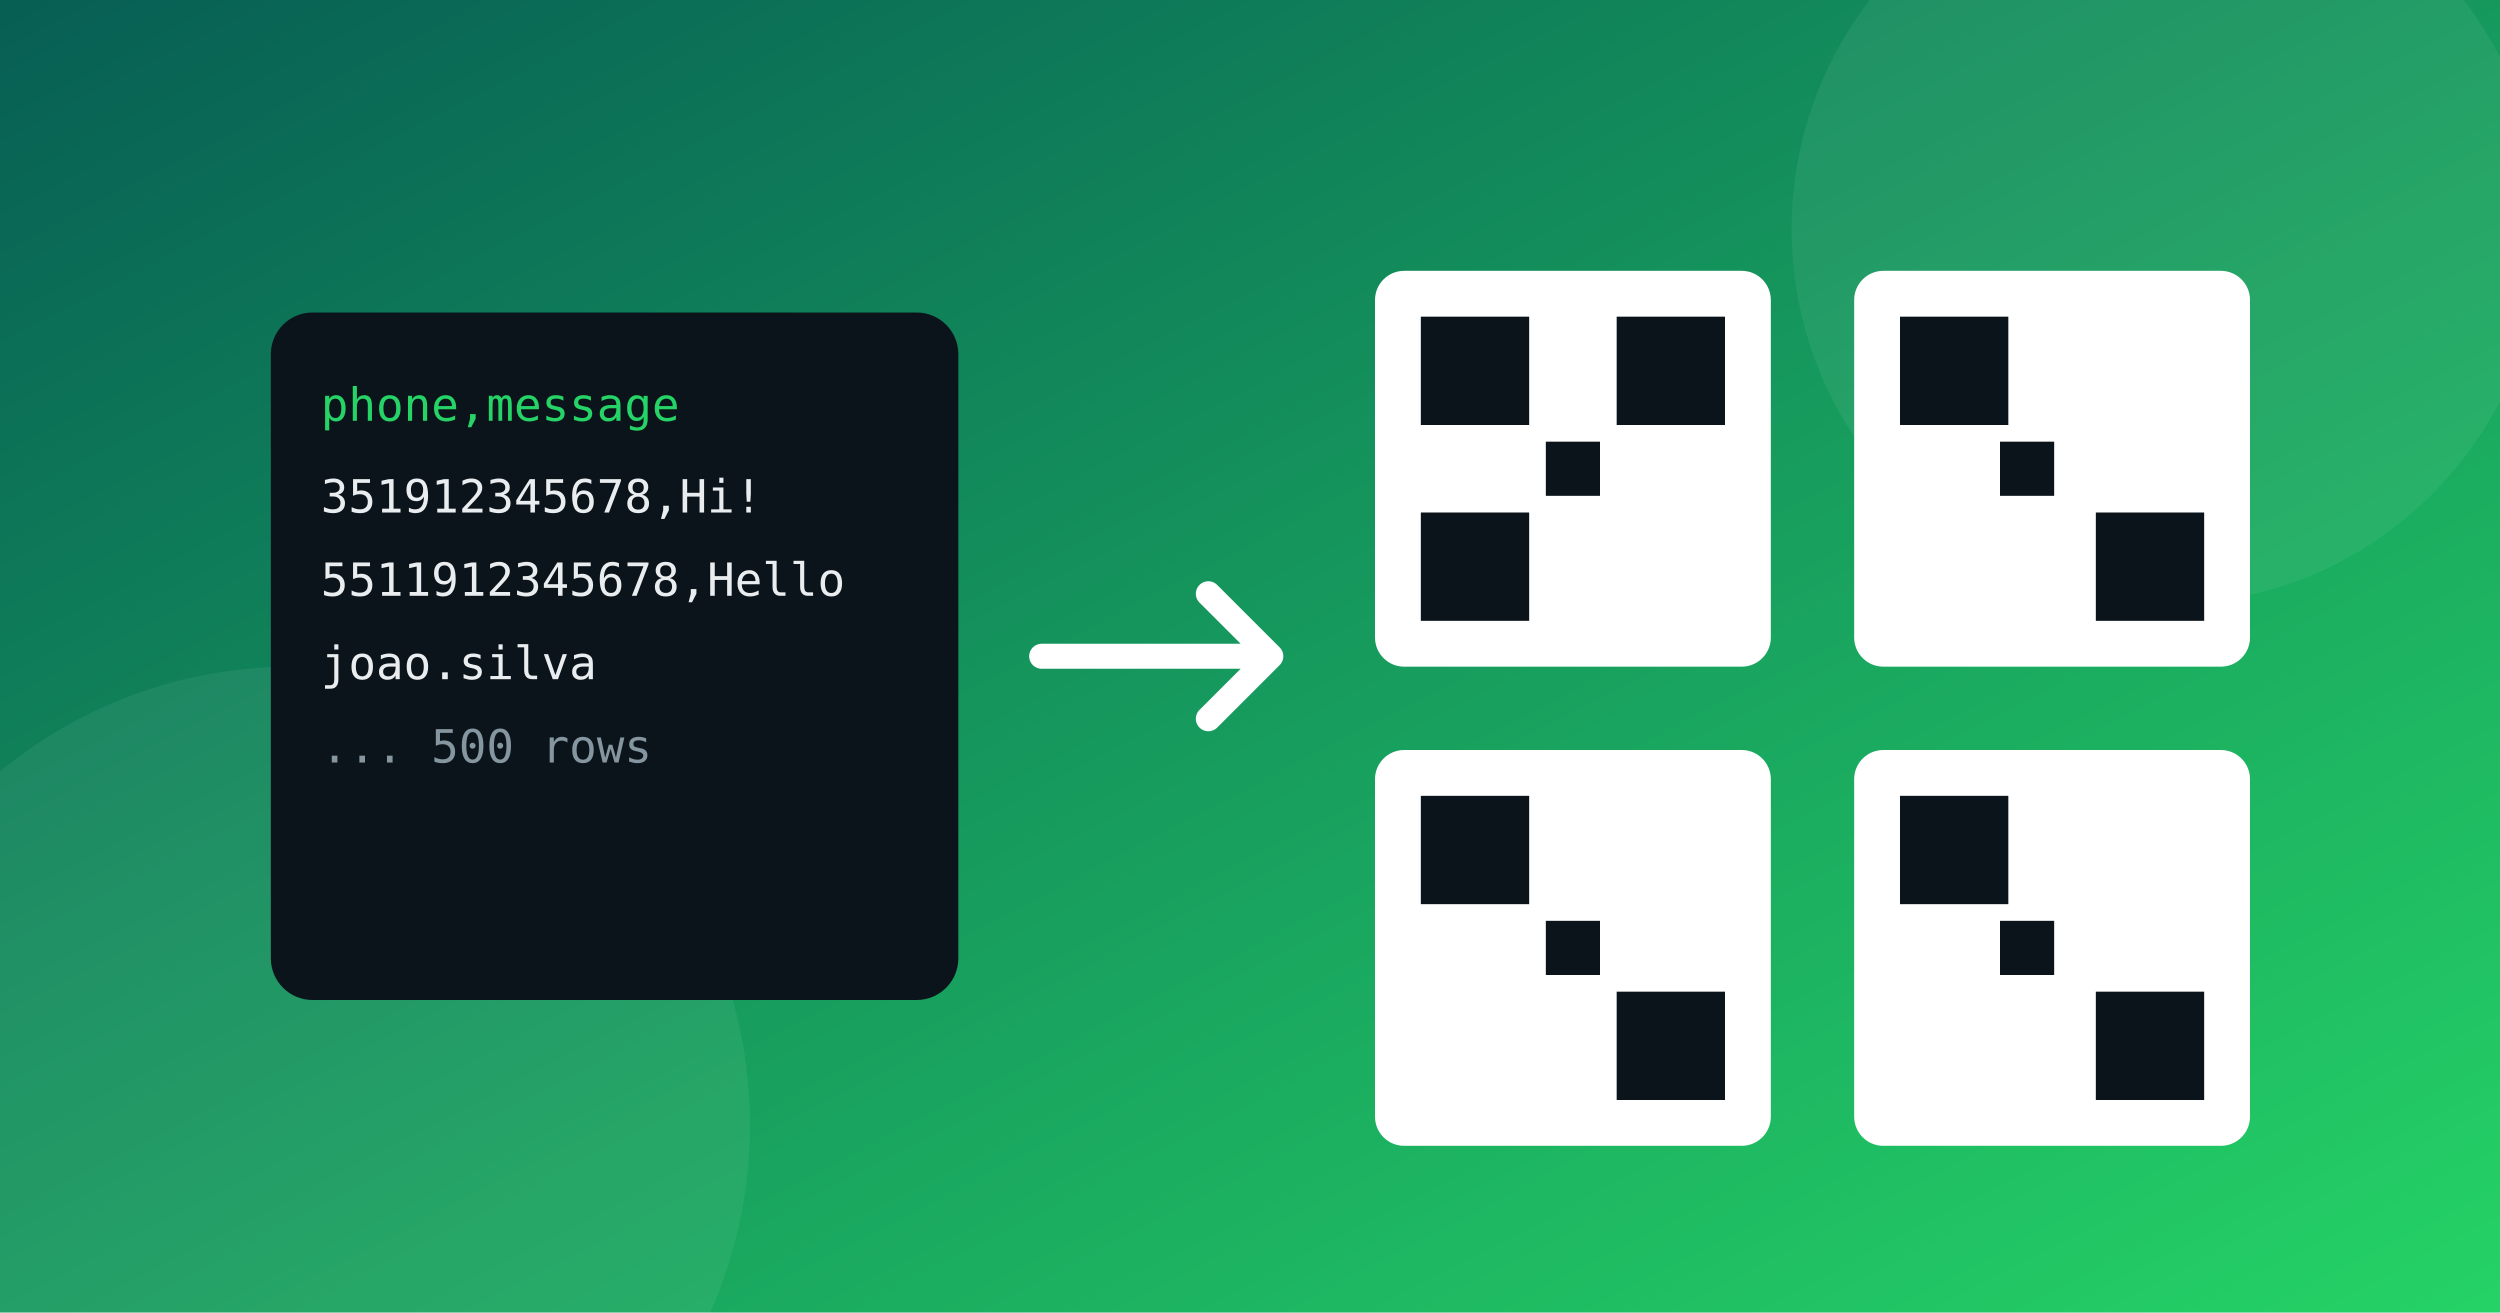
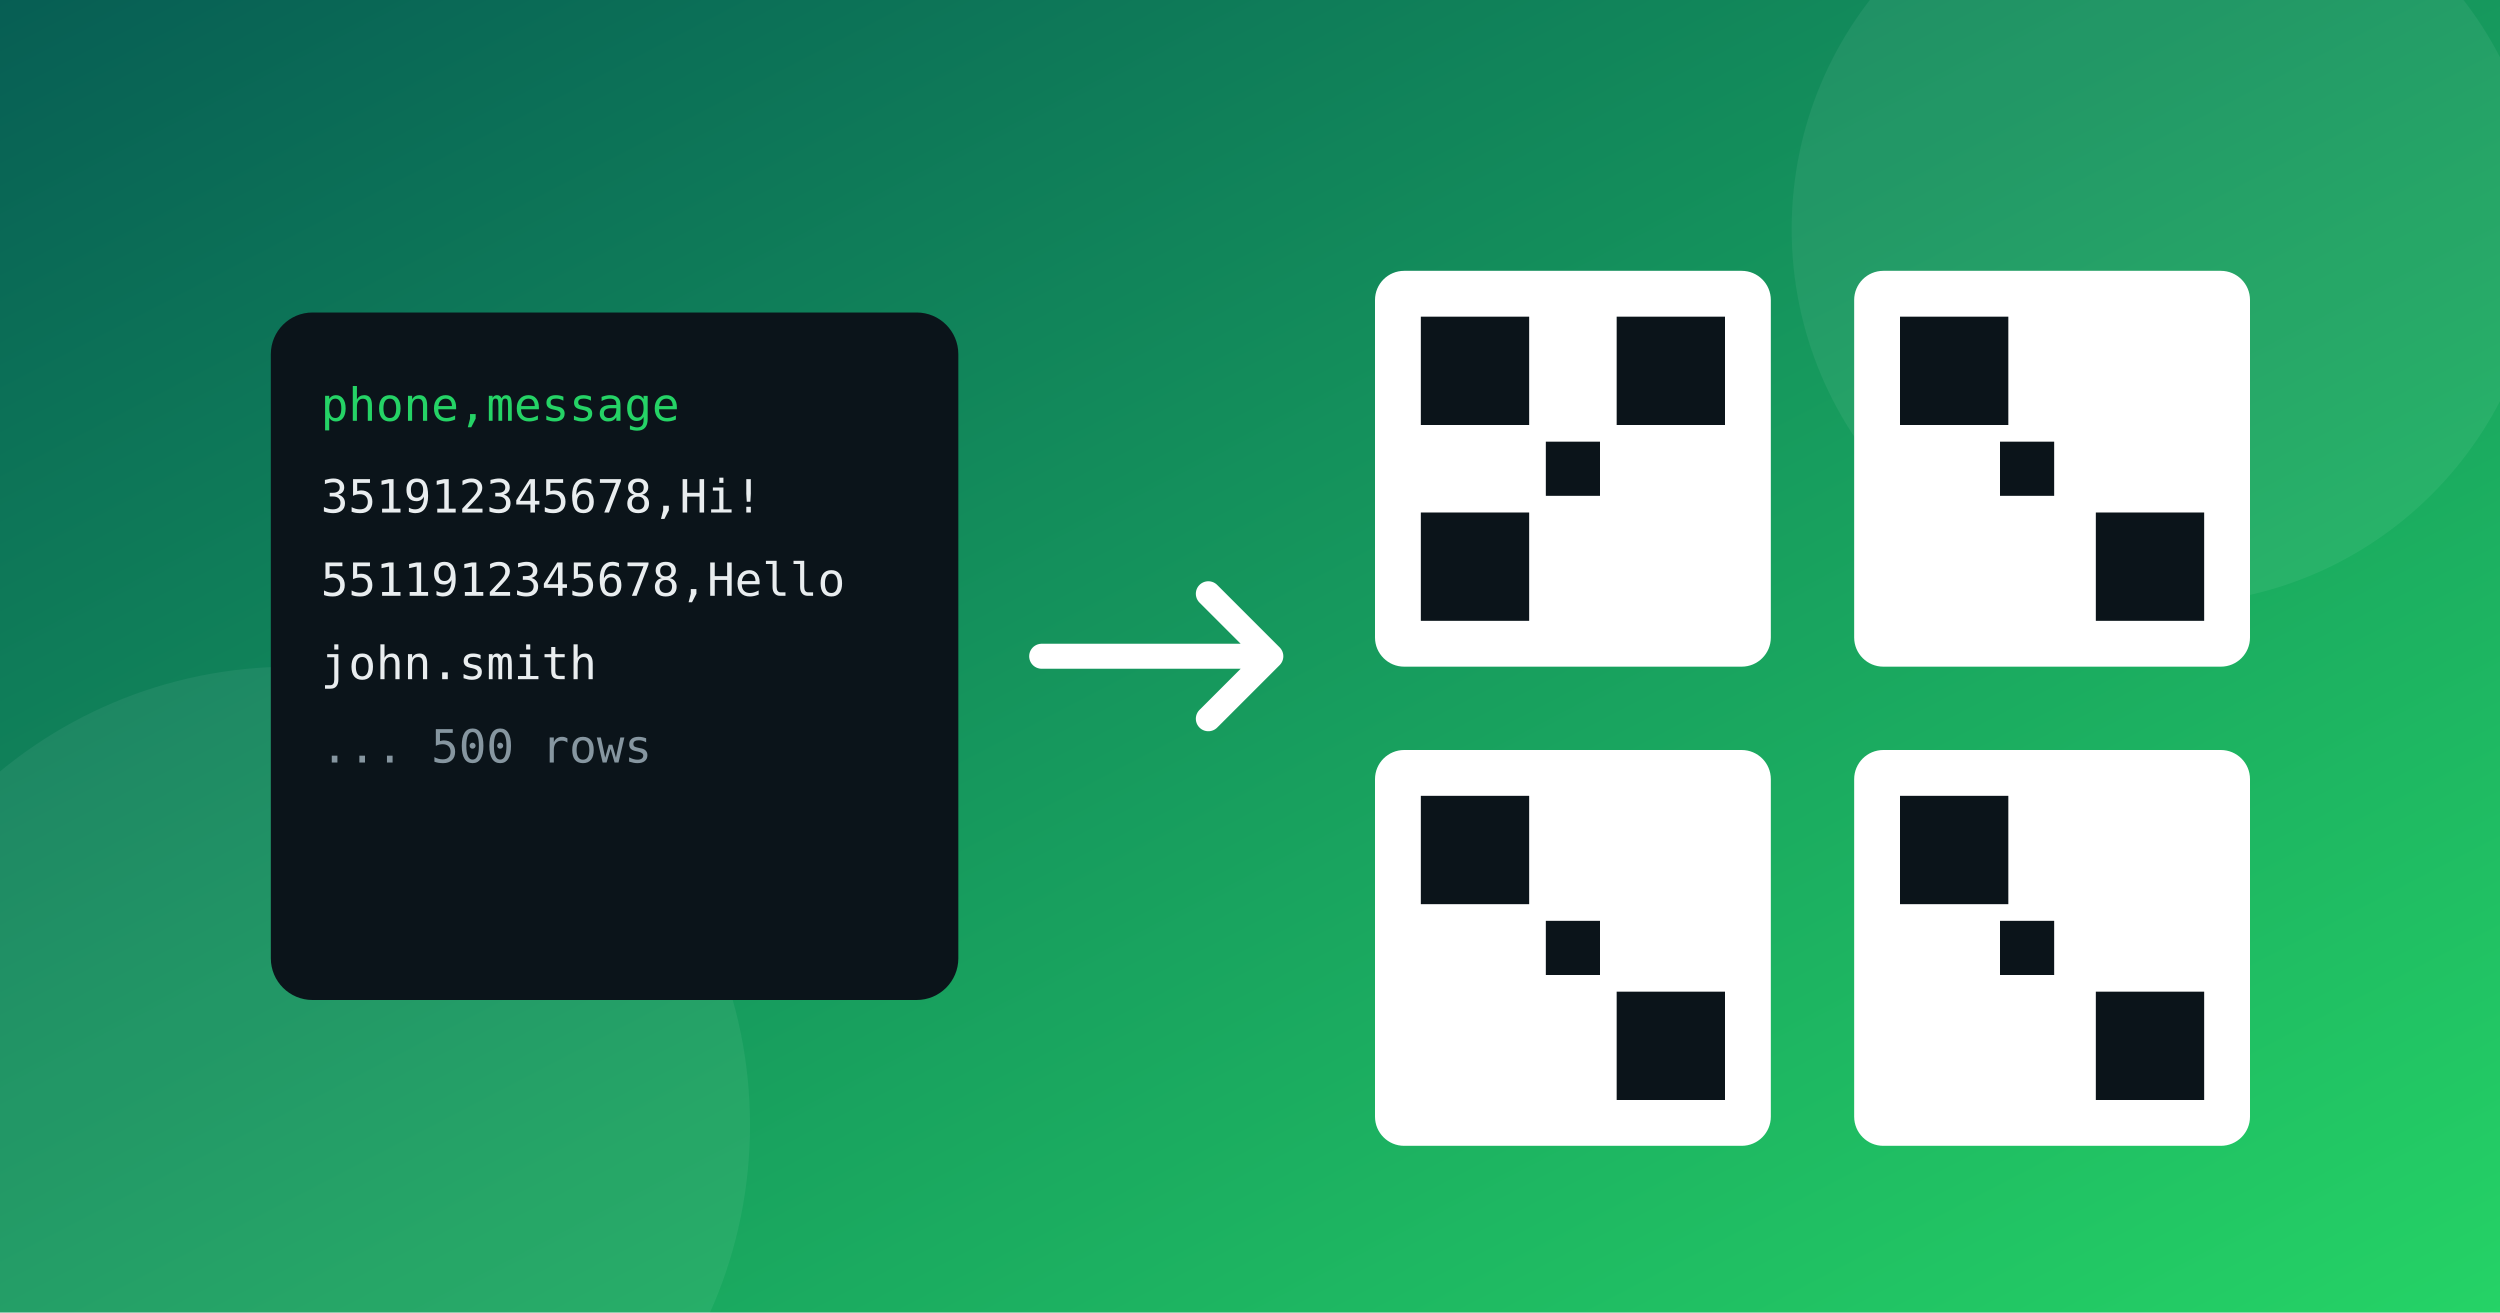
<svg xmlns="http://www.w3.org/2000/svg" viewBox="0 0 1200 630" role="img" aria-hidden="true">
  <defs>
    <linearGradient id="bg" x1="0" y1="0" x2="1" y2="1">
      <stop offset="0%" stop-color="#075E54" />
      <stop offset="100%" stop-color="#25D366" />
    </linearGradient>
  </defs>
  <rect width="1200" height="630" fill="url(#bg)" />
  <circle cx="1040" cy="110" r="180" fill="#ffffff" opacity="0.06" />
  <circle cx="140" cy="540" r="220" fill="#ffffff" opacity="0.06" />
  <g transform="translate(130,150)">
    <rect width="330" height="330" rx="20" fill="#0b141a" />
    <g font-family="monospace" font-size="22" fill="#25D366">
      <text x="24" y="52">phone,message</text>
      <text x="24" y="96" fill="#e9edef">351912345678,Hi!</text>
      <text x="24" y="136" fill="#e9edef">5511912345678,Hello</text>
-       <text x="24" y="176" fill="#e9edef">joao.silva</text>
+       <text x="24" y="176" fill="#e9edef">john.smith</text>
      <text x="24" y="216" fill="#8696a0">... 500 rows</text>
    </g>
  </g>
  <path d="M500 315h110m-30-30 30 30-30 30" stroke="#fff" stroke-width="12" fill="none" stroke-linecap="round" stroke-linejoin="round" />
  <g transform="translate(660,130)" fill="#fff">
    <rect width="190" height="190" rx="14" />
    <rect x="230" width="190" height="190" rx="14" />
    <rect y="230" width="190" height="190" rx="14" />
    <rect x="230" y="230" width="190" height="190" rx="14" />
    <g fill="#0b141a">
      <rect x="22" y="22" width="52" height="52" />
      <rect x="116" y="22" width="52" height="52" />
      <rect x="22" y="116" width="52" height="52" />
      <rect x="82" y="82" width="26" height="26" />
      <rect x="252" y="22" width="52" height="52" />
      <rect x="346" y="116" width="52" height="52" />
      <rect x="300" y="82" width="26" height="26" />
      <rect x="22" y="252" width="52" height="52" />
      <rect x="116" y="346" width="52" height="52" />
      <rect x="82" y="312" width="26" height="26" />
      <rect x="252" y="252" width="52" height="52" />
      <rect x="346" y="346" width="52" height="52" />
      <rect x="300" y="312" width="26" height="26" />
    </g>
  </g>
</svg>
